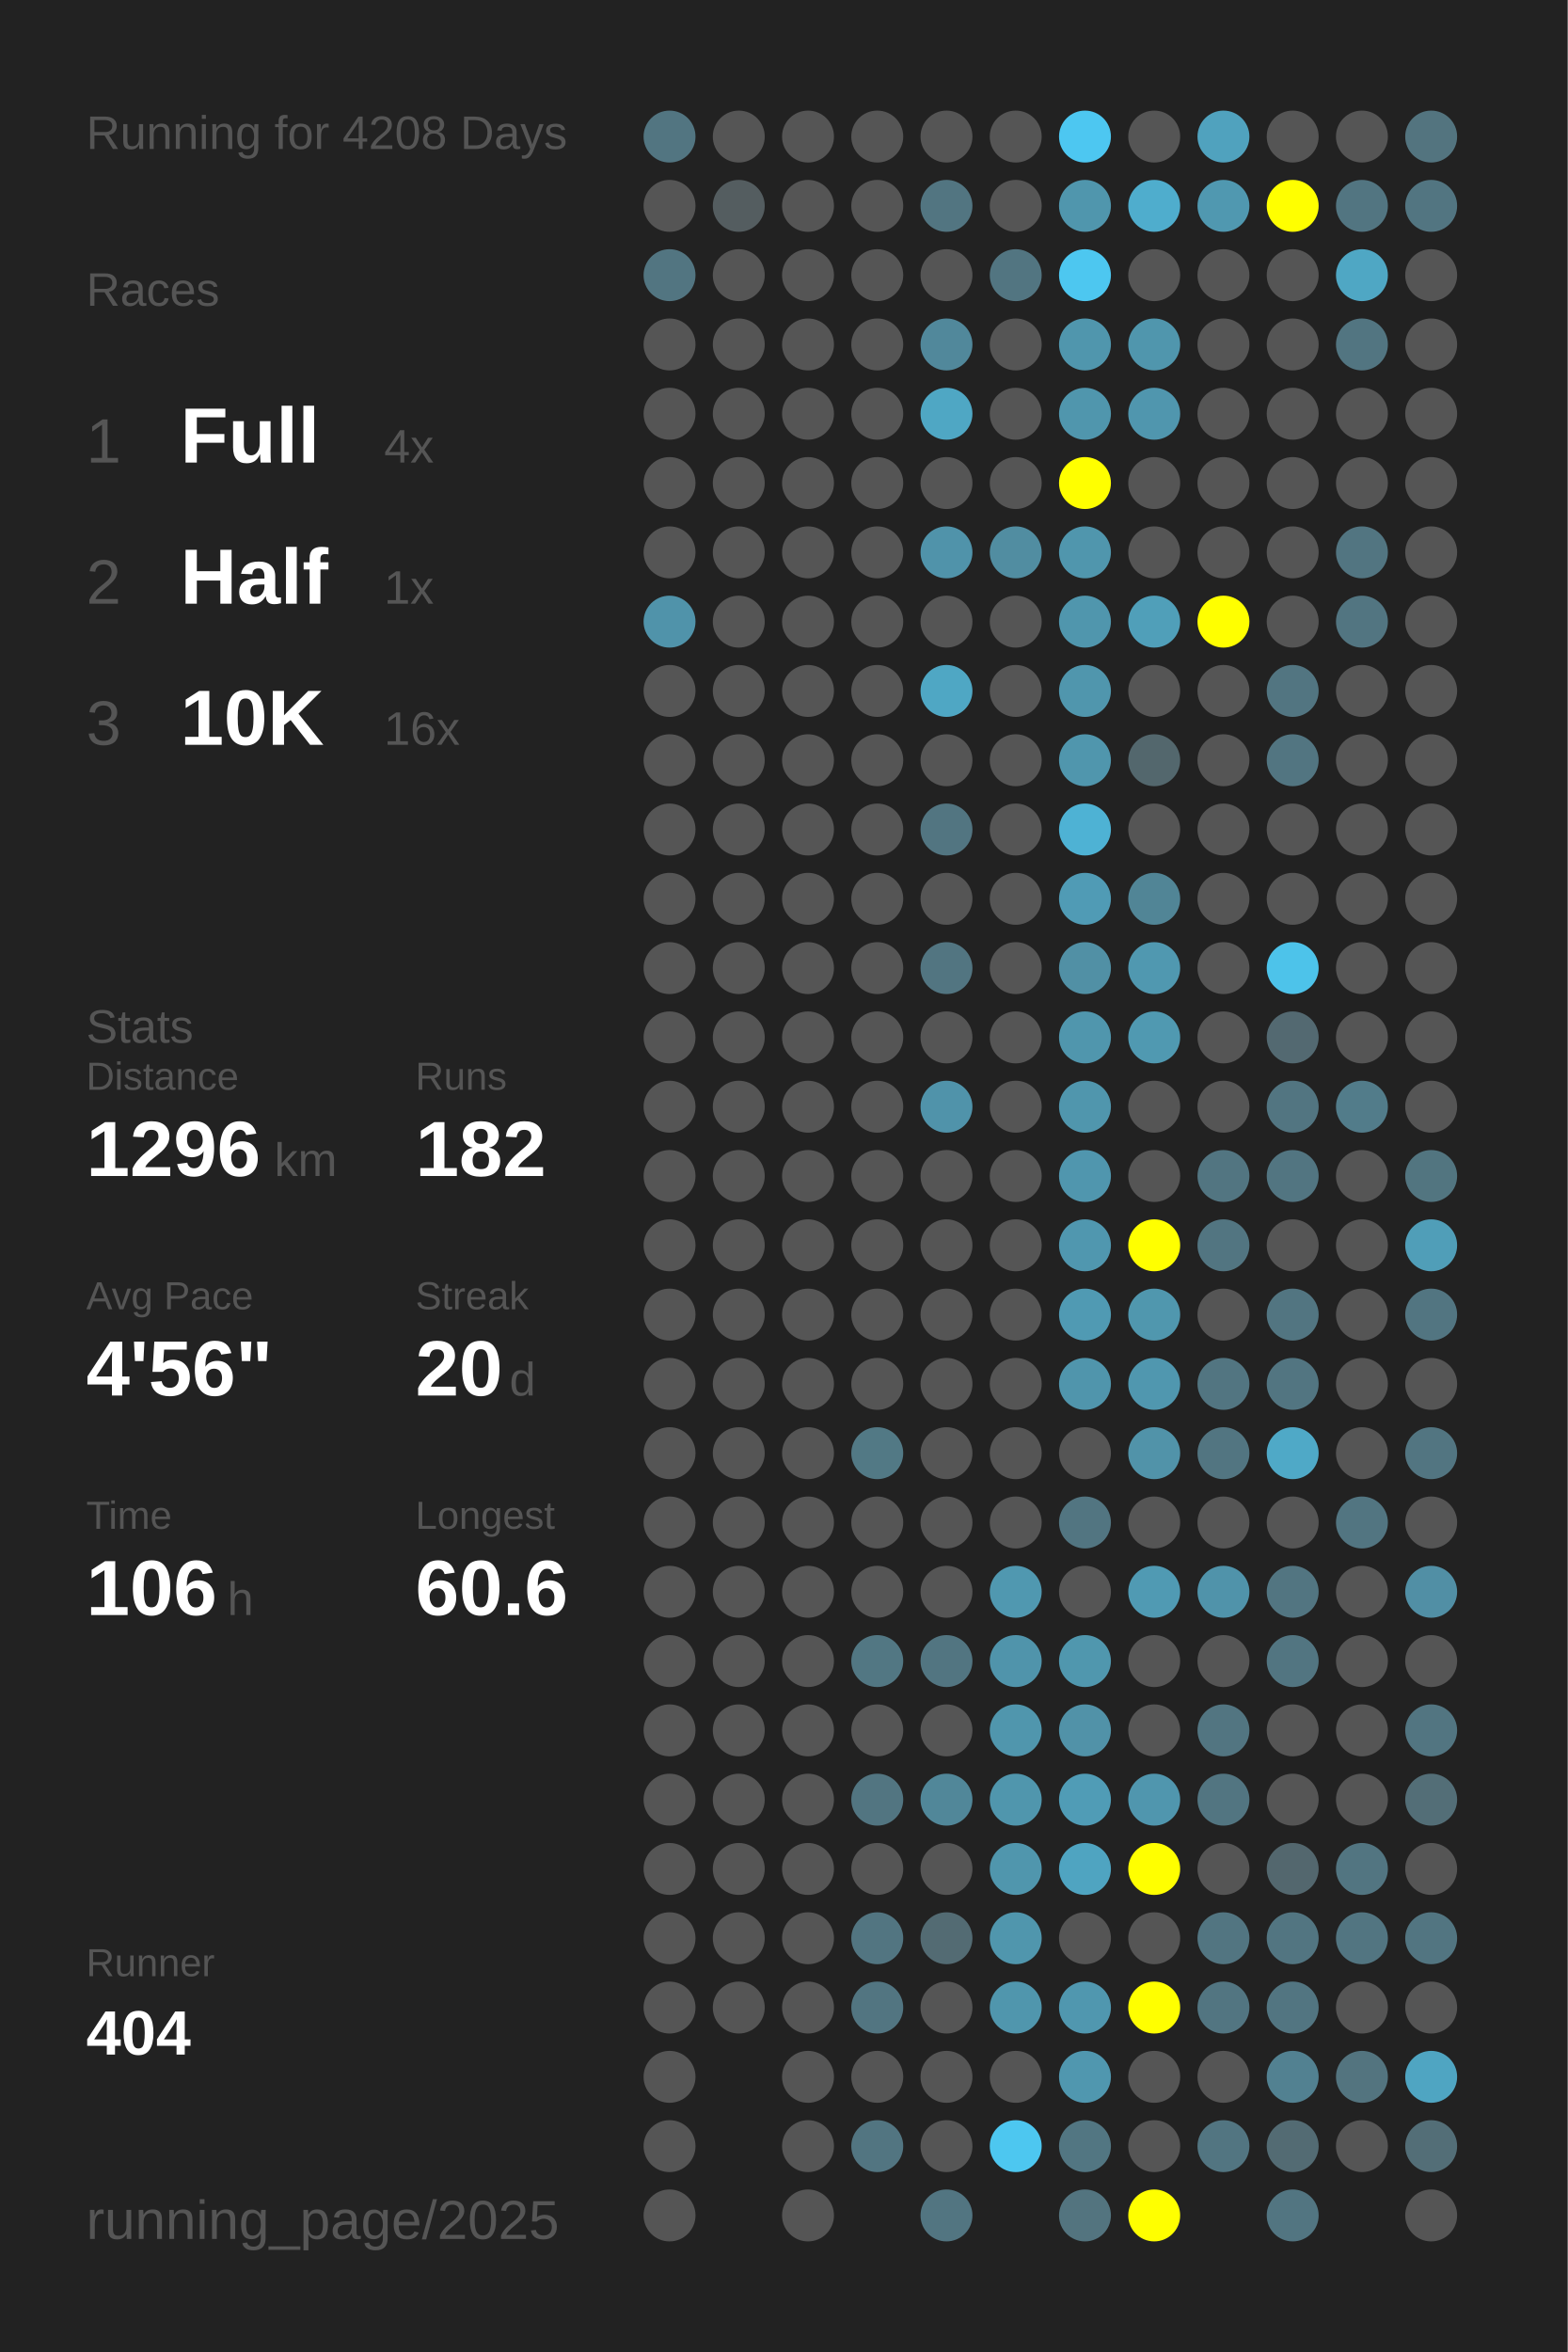
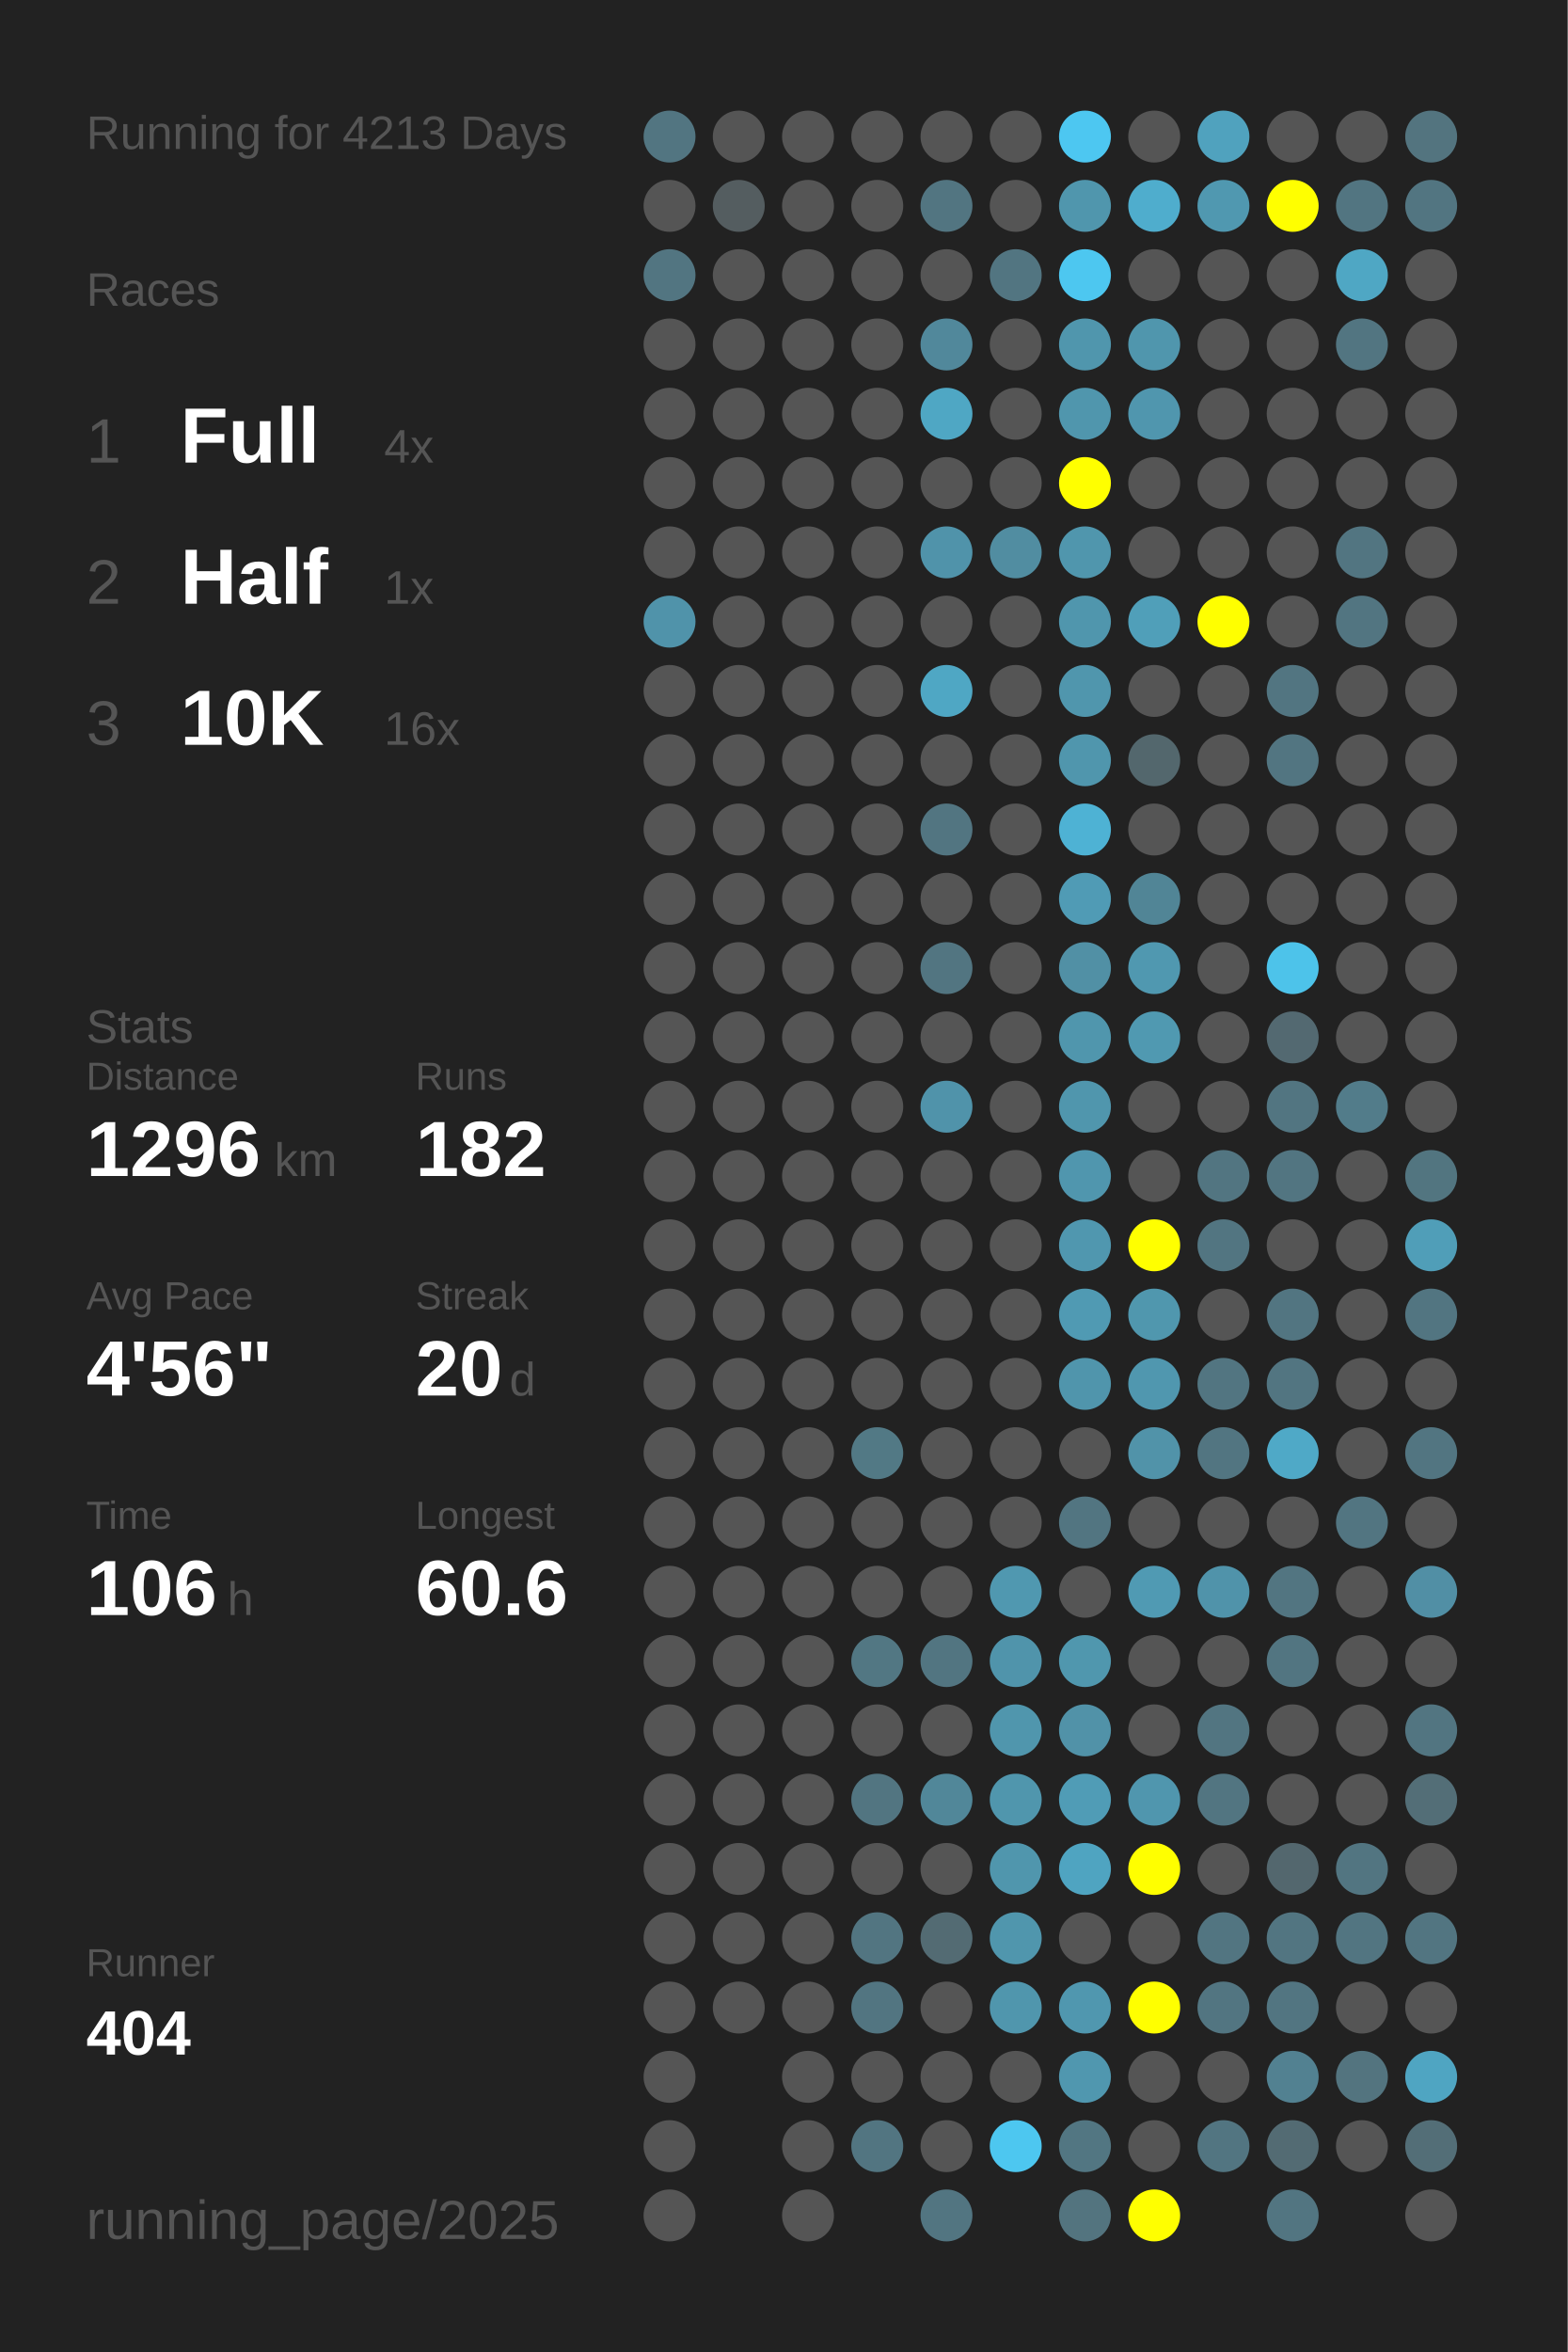
<svg xmlns="http://www.w3.org/2000/svg" baseProfile="full" height="300mm" version="1.1" viewBox="0,0,200,300" width="200mm">
  <defs />
  <rect fill="#222222" height="300" width="200" x="0" y="0" />
-   <text fill="#555555" style="font-size:6px; font-family:Arial;" x="11" y="19">Running for 4208 Days</text>
+   <text fill="#555555" style="font-size:6px; font-family:Arial;" x="11" y="19">Running for 4213 Days</text>
  <text fill="#555555" style="font-size:6px; font-family:Arial;" x="11" y="39">Races</text>
  <text fill="#555555" style="font-size:8px; font-family:Arial;" x="11" y="59">1</text>
  <text fill="#FFFFFF" style="font-size:10px; font-family:Arial; font-weight:bold;" x="23" y="59">Full</text>
  <text fill="#555555" style="font-size:6px; font-family:Arial;" x="49" y="59">4x</text>
  <text fill="#555555" style="font-size:8px; font-family:Arial;" x="11" y="77">2</text>
  <text fill="#FFFFFF" style="font-size:10px; font-family:Arial; font-weight:bold;" x="23" y="77">Half</text>
  <text fill="#555555" style="font-size:6px; font-family:Arial;" x="49" y="77">1x</text>
  <text fill="#555555" style="font-size:8px; font-family:Arial;" x="11" y="95">3</text>
  <text fill="#FFFFFF" style="font-size:10px; font-family:Arial; font-weight:bold;" x="23" y="95">10K</text>
  <text fill="#555555" style="font-size:6px; font-family:Arial;" x="49" y="95">16x</text>
  <text fill="#555555" style="font-size:6px; font-family:Arial;" x="11" y="133">Stats</text>
  <text fill="#555555" style="font-size:5px; font-family:Arial;" x="11" y="139">Distance</text>
  <text fill="#FFFFFF" style="font-size:10px; font-family:Arial; font-weight:bold;" x="11" y="150">1296</text>
  <text fill="#555555" style="font-size:6px; font-family:Arial;" x="35" y="150">km</text>
  <text fill="#555555" style="font-size:5px; font-family:Arial;" x="53" y="139">Runs</text>
  <text fill="#FFFFFF" style="font-size:10px; font-family:Arial; font-weight:bold;" x="53" y="150">182</text>
  <text fill="#555555" style="font-size:5px; font-family:Arial;" x="11" y="167">Avg Pace</text>
  <text fill="#FFFFFF" style="font-size:10px; font-family:Arial; font-weight:bold;" x="11" y="178">4'56"</text>
  <text fill="#555555" style="font-size:5px; font-family:Arial;" x="53" y="167">Streak</text>
  <text fill="#FFFFFF" style="font-size:10px; font-family:Arial; font-weight:bold;" x="53" y="178">20</text>
  <text fill="#555555" style="font-size:6px; font-family:Arial;" x="65" y="178">d</text>
  <text fill="#555555" style="font-size:5px; font-family:Arial;" x="11" y="195">Time</text>
  <text fill="#FFFFFF" style="font-size:10px; font-family:Arial; font-weight:bold;" x="11" y="206">106</text>
  <text fill="#555555" style="font-size:6px; font-family:Arial;" x="29" y="206">h</text>
  <text fill="#555555" style="font-size:5px; font-family:Arial;" x="53" y="195">Longest</text>
  <text fill="#FFFFFF" style="font-size:10px; font-family:Arial; font-weight:bold;" x="53" y="206">60.6</text>
  <text fill="#555555" style="font-size:5px; font-family:Arial;" x="11" y="252.065">Runner</text>
  <text fill="#FFFFFF" style="font-size:8px; font-family:Arial; font-weight:bold;" x="11" y="262.065">404</text>
  <text fill="#555555" style="font-size:7px; font-family:Arial;" x="11" y="285.581">running_page/2025</text>
  <circle cx="85.417" cy="17.419" fill="#527581" r="3.312" />
  <circle cx="85.417" cy="26.258" fill="#555555" r="3.312" />
  <circle cx="85.417" cy="35.097" fill="#527581" r="3.312" />
  <circle cx="85.417" cy="43.935" fill="#555555" r="3.312" />
  <circle cx="85.417" cy="52.774" fill="#555555" r="3.312" />
  <circle cx="85.417" cy="61.613" fill="#555555" r="3.312" />
  <circle cx="85.417" cy="70.452" fill="#555555" r="3.312" />
  <circle cx="85.417" cy="79.29" fill="#5093aa" r="3.312" />
  <circle cx="85.417" cy="88.129" fill="#555555" r="3.312" />
  <circle cx="85.417" cy="96.968" fill="#555555" r="3.312" />
  <circle cx="85.417" cy="105.806" fill="#555555" r="3.312" />
  <circle cx="85.417" cy="114.645" fill="#555555" r="3.312" />
  <circle cx="85.417" cy="123.484" fill="#555555" r="3.312" />
  <circle cx="85.417" cy="132.323" fill="#555555" r="3.312" />
  <circle cx="85.417" cy="141.161" fill="#555555" r="3.312" />
  <circle cx="85.417" cy="150" fill="#555555" r="3.312" />
  <circle cx="85.417" cy="158.839" fill="#555555" r="3.312" />
  <circle cx="85.417" cy="167.677" fill="#555555" r="3.312" />
  <circle cx="85.417" cy="176.516" fill="#555555" r="3.312" />
  <circle cx="85.417" cy="185.355" fill="#555555" r="3.312" />
  <circle cx="85.417" cy="194.194" fill="#555555" r="3.312" />
  <circle cx="85.417" cy="203.032" fill="#555555" r="3.312" />
  <circle cx="85.417" cy="211.871" fill="#555555" r="3.312" />
  <circle cx="85.417" cy="220.71" fill="#555555" r="3.312" />
  <circle cx="85.417" cy="229.548" fill="#555555" r="3.312" />
  <circle cx="85.417" cy="238.387" fill="#555555" r="3.312" />
  <circle cx="85.417" cy="247.226" fill="#555555" r="3.312" />
  <circle cx="85.417" cy="256.065" fill="#555555" r="3.312" />
  <circle cx="85.417" cy="264.903" fill="#555555" r="3.312" />
  <circle cx="85.417" cy="273.742" fill="#555555" r="3.312" />
  <circle cx="85.417" cy="282.581" fill="#555555" r="3.312" />
  <circle cx="94.25" cy="17.419" fill="#555555" r="3.312" />
  <circle cx="94.25" cy="26.258" fill="#545d60" r="3.312" />
  <circle cx="94.25" cy="35.097" fill="#555555" r="3.312" />
  <circle cx="94.25" cy="43.935" fill="#555555" r="3.312" />
  <circle cx="94.25" cy="52.774" fill="#555555" r="3.312" />
  <circle cx="94.25" cy="61.613" fill="#555555" r="3.312" />
  <circle cx="94.25" cy="70.452" fill="#555555" r="3.312" />
  <circle cx="94.25" cy="79.29" fill="#555555" r="3.312" />
  <circle cx="94.25" cy="88.129" fill="#555555" r="3.312" />
  <circle cx="94.25" cy="96.968" fill="#555555" r="3.312" />
  <circle cx="94.25" cy="105.806" fill="#555555" r="3.312" />
  <circle cx="94.25" cy="114.645" fill="#555555" r="3.312" />
  <circle cx="94.25" cy="123.484" fill="#555555" r="3.312" />
  <circle cx="94.25" cy="132.323" fill="#555555" r="3.312" />
  <circle cx="94.25" cy="141.161" fill="#555555" r="3.312" />
  <circle cx="94.25" cy="150" fill="#555555" r="3.312" />
  <circle cx="94.25" cy="158.839" fill="#555555" r="3.312" />
  <circle cx="94.25" cy="167.677" fill="#555555" r="3.312" />
  <circle cx="94.25" cy="176.516" fill="#555555" r="3.312" />
  <circle cx="94.25" cy="185.355" fill="#555555" r="3.312" />
  <circle cx="94.25" cy="194.194" fill="#555555" r="3.312" />
  <circle cx="94.25" cy="203.032" fill="#555555" r="3.312" />
  <circle cx="94.25" cy="211.871" fill="#555555" r="3.312" />
  <circle cx="94.25" cy="220.71" fill="#555555" r="3.312" />
  <circle cx="94.25" cy="229.548" fill="#555555" r="3.312" />
  <circle cx="94.25" cy="238.387" fill="#555555" r="3.312" />
  <circle cx="94.25" cy="247.226" fill="#555555" r="3.312" />
  <circle cx="94.25" cy="256.065" fill="#555555" r="3.312" />
  <circle cx="103.083" cy="17.419" fill="#555555" r="3.312" />
  <circle cx="103.083" cy="26.258" fill="#555555" r="3.312" />
  <circle cx="103.083" cy="35.097" fill="#555555" r="3.312" />
  <circle cx="103.083" cy="43.935" fill="#555555" r="3.312" />
  <circle cx="103.083" cy="52.774" fill="#555555" r="3.312" />
  <circle cx="103.083" cy="61.613" fill="#555555" r="3.312" />
  <circle cx="103.083" cy="70.452" fill="#555555" r="3.312" />
  <circle cx="103.083" cy="79.29" fill="#555555" r="3.312" />
  <circle cx="103.083" cy="88.129" fill="#555555" r="3.312" />
  <circle cx="103.083" cy="96.968" fill="#555555" r="3.312" />
  <circle cx="103.083" cy="105.806" fill="#555555" r="3.312" />
  <circle cx="103.083" cy="114.645" fill="#555555" r="3.312" />
  <circle cx="103.083" cy="123.484" fill="#555555" r="3.312" />
  <circle cx="103.083" cy="132.323" fill="#555555" r="3.312" />
  <circle cx="103.083" cy="141.161" fill="#555555" r="3.312" />
  <circle cx="103.083" cy="150" fill="#555555" r="3.312" />
  <circle cx="103.083" cy="158.839" fill="#555555" r="3.312" />
  <circle cx="103.083" cy="167.677" fill="#555555" r="3.312" />
  <circle cx="103.083" cy="176.516" fill="#555555" r="3.312" />
  <circle cx="103.083" cy="185.355" fill="#555555" r="3.312" />
  <circle cx="103.083" cy="194.194" fill="#555555" r="3.312" />
  <circle cx="103.083" cy="203.032" fill="#555555" r="3.312" />
  <circle cx="103.083" cy="211.871" fill="#555555" r="3.312" />
  <circle cx="103.083" cy="220.71" fill="#555555" r="3.312" />
  <circle cx="103.083" cy="229.548" fill="#555555" r="3.312" />
  <circle cx="103.083" cy="238.387" fill="#555555" r="3.312" />
  <circle cx="103.083" cy="247.226" fill="#555555" r="3.312" />
  <circle cx="103.083" cy="256.065" fill="#555555" r="3.312" />
  <circle cx="103.083" cy="264.903" fill="#555555" r="3.312" />
  <circle cx="103.083" cy="273.742" fill="#555555" r="3.312" />
  <circle cx="103.083" cy="282.581" fill="#555555" r="3.312" />
  <circle cx="111.917" cy="17.419" fill="#555555" r="3.312" />
  <circle cx="111.917" cy="26.258" fill="#555555" r="3.312" />
  <circle cx="111.917" cy="35.097" fill="#555555" r="3.312" />
  <circle cx="111.917" cy="43.935" fill="#555555" r="3.312" />
  <circle cx="111.917" cy="52.774" fill="#555555" r="3.312" />
  <circle cx="111.917" cy="61.613" fill="#555555" r="3.312" />
  <circle cx="111.917" cy="70.452" fill="#555555" r="3.312" />
  <circle cx="111.917" cy="79.29" fill="#555555" r="3.312" />
  <circle cx="111.917" cy="88.129" fill="#555555" r="3.312" />
  <circle cx="111.917" cy="96.968" fill="#555555" r="3.312" />
  <circle cx="111.917" cy="105.806" fill="#555555" r="3.312" />
  <circle cx="111.917" cy="114.645" fill="#555555" r="3.312" />
  <circle cx="111.917" cy="123.484" fill="#555555" r="3.312" />
  <circle cx="111.917" cy="132.323" fill="#555555" r="3.312" />
  <circle cx="111.917" cy="141.161" fill="#555555" r="3.312" />
  <circle cx="111.917" cy="150" fill="#555555" r="3.312" />
  <circle cx="111.917" cy="158.839" fill="#555555" r="3.312" />
  <circle cx="111.917" cy="167.677" fill="#555555" r="3.312" />
  <circle cx="111.917" cy="176.516" fill="#555555" r="3.312" />
  <circle cx="111.917" cy="185.355" fill="#527985" r="3.312" />
  <circle cx="111.917" cy="194.194" fill="#555555" r="3.312" />
  <circle cx="111.917" cy="203.032" fill="#555555" r="3.312" />
  <circle cx="111.917" cy="211.871" fill="#527783" r="3.312" />
  <circle cx="111.917" cy="220.71" fill="#555555" r="3.312" />
  <circle cx="111.917" cy="229.548" fill="#527581" r="3.312" />
  <circle cx="111.917" cy="238.387" fill="#555555" r="3.312" />
  <circle cx="111.917" cy="247.226" fill="#527581" r="3.312" />
  <circle cx="111.917" cy="256.065" fill="#527581" r="3.312" />
  <circle cx="111.917" cy="264.903" fill="#555555" r="3.312" />
  <circle cx="111.917" cy="273.742" fill="#527581" r="3.312" />
  <circle cx="120.75" cy="17.419" fill="#555555" r="3.312" />
  <circle cx="120.75" cy="26.258" fill="#527581" r="3.312" />
  <circle cx="120.75" cy="35.097" fill="#555555" r="3.312" />
  <circle cx="120.75" cy="43.935" fill="#51889b" r="3.312" />
  <circle cx="120.75" cy="52.774" fill="#4fa7c4" r="3.312" />
  <circle cx="120.75" cy="61.613" fill="#555555" r="3.312" />
  <circle cx="120.75" cy="70.452" fill="#5093aa" r="3.312" />
  <circle cx="120.75" cy="79.29" fill="#555555" r="3.312" />
  <circle cx="120.75" cy="88.129" fill="#4fa7c4" r="3.312" />
  <circle cx="120.75" cy="96.968" fill="#555555" r="3.312" />
  <circle cx="120.75" cy="105.806" fill="#527581" r="3.312" />
  <circle cx="120.75" cy="114.645" fill="#555555" r="3.312" />
  <circle cx="120.75" cy="123.484" fill="#527581" r="3.312" />
  <circle cx="120.75" cy="132.323" fill="#555555" r="3.312" />
  <circle cx="120.75" cy="141.161" fill="#5093aa" r="3.312" />
  <circle cx="120.75" cy="150" fill="#555555" r="3.312" />
  <circle cx="120.75" cy="158.839" fill="#555555" r="3.312" />
  <circle cx="120.75" cy="167.677" fill="#555555" r="3.312" />
  <circle cx="120.75" cy="176.516" fill="#555555" r="3.312" />
  <circle cx="120.75" cy="185.355" fill="#555555" r="3.312" />
  <circle cx="120.75" cy="194.194" fill="#555555" r="3.312" />
  <circle cx="120.75" cy="203.032" fill="#555555" r="3.312" />
  <circle cx="120.75" cy="211.871" fill="#527581" r="3.312" />
  <circle cx="120.75" cy="220.71" fill="#555555" r="3.312" />
  <circle cx="120.75" cy="229.548" fill="#518799" r="3.312" />
  <circle cx="120.75" cy="238.387" fill="#555555" r="3.312" />
  <circle cx="120.75" cy="247.226" fill="#536b73" r="3.312" />
  <circle cx="120.75" cy="256.065" fill="#555555" r="3.312" />
  <circle cx="120.75" cy="264.903" fill="#555555" r="3.312" />
  <circle cx="120.75" cy="273.742" fill="#555555" r="3.312" />
  <circle cx="120.75" cy="282.581" fill="#527581" r="3.312" />
  <circle cx="129.583" cy="17.419" fill="#555555" r="3.312" />
  <circle cx="129.583" cy="26.258" fill="#555555" r="3.312" />
  <circle cx="129.583" cy="35.097" fill="#527581" r="3.312" />
  <circle cx="129.583" cy="43.935" fill="#555555" r="3.312" />
  <circle cx="129.583" cy="52.774" fill="#555555" r="3.312" />
  <circle cx="129.583" cy="61.613" fill="#555555" r="3.312" />
  <circle cx="129.583" cy="70.452" fill="#518da1" r="3.312" />
  <circle cx="129.583" cy="79.29" fill="#555555" r="3.312" />
  <circle cx="129.583" cy="88.129" fill="#555555" r="3.312" />
  <circle cx="129.583" cy="96.968" fill="#555555" r="3.312" />
  <circle cx="129.583" cy="105.806" fill="#555555" r="3.312" />
  <circle cx="129.583" cy="114.645" fill="#555555" r="3.312" />
  <circle cx="129.583" cy="123.484" fill="#555555" r="3.312" />
  <circle cx="129.583" cy="132.323" fill="#555555" r="3.312" />
  <circle cx="129.583" cy="141.161" fill="#555555" r="3.312" />
  <circle cx="129.583" cy="150" fill="#555555" r="3.312" />
  <circle cx="129.583" cy="158.839" fill="#555555" r="3.312" />
  <circle cx="129.583" cy="167.677" fill="#555555" r="3.312" />
  <circle cx="129.583" cy="176.516" fill="#555555" r="3.312" />
  <circle cx="129.583" cy="185.355" fill="#555555" r="3.312" />
  <circle cx="129.583" cy="194.194" fill="#555555" r="3.312" />
  <circle cx="129.583" cy="203.032" fill="#5098b0" r="3.312" />
  <circle cx="129.583" cy="211.871" fill="#5094ab" r="3.312" />
  <circle cx="129.583" cy="220.71" fill="#5096ad" r="3.312" />
  <circle cx="129.583" cy="229.548" fill="#5096ad" r="3.312" />
  <circle cx="129.583" cy="238.387" fill="#5096ad" r="3.312" />
  <circle cx="129.583" cy="247.226" fill="#5096ad" r="3.312" />
  <circle cx="129.583" cy="256.065" fill="#5096ad" r="3.312" />
  <circle cx="129.583" cy="264.903" fill="#555555" r="3.312" />
  <circle cx="129.583" cy="273.742" fill="#4dc7f0" r="3.312" />
  <circle cx="138.417" cy="17.419" fill="#4dc7f1" r="3.312" />
  <circle cx="138.417" cy="26.258" fill="#5096ad" r="3.312" />
  <circle cx="138.417" cy="35.097" fill="#4dc7f0" r="3.312" />
  <circle cx="138.417" cy="43.935" fill="#5096ad" r="3.312" />
  <circle cx="138.417" cy="52.774" fill="#5096ad" r="3.312" />
  <circle cx="138.417" cy="61.613" fill="#FFFF00" r="3.312" />
  <circle cx="138.417" cy="70.452" fill="#5096ad" r="3.312" />
  <circle cx="138.417" cy="79.29" fill="#5096ad" r="3.312" />
  <circle cx="138.417" cy="88.129" fill="#5096ad" r="3.312" />
  <circle cx="138.417" cy="96.968" fill="#5096ad" r="3.312" />
  <circle cx="138.417" cy="105.806" fill="#4eb2d4" r="3.312" />
  <circle cx="138.417" cy="114.645" fill="#509bb5" r="3.312" />
  <circle cx="138.417" cy="123.484" fill="#5190a5" r="3.312" />
  <circle cx="138.417" cy="132.323" fill="#5096ad" r="3.312" />
  <circle cx="138.417" cy="141.161" fill="#5096ad" r="3.312" />
  <circle cx="138.417" cy="150" fill="#5096ae" r="3.312" />
  <circle cx="138.417" cy="158.839" fill="#5097af" r="3.312" />
  <circle cx="138.417" cy="167.677" fill="#509ab3" r="3.312" />
  <circle cx="138.417" cy="176.516" fill="#5095ac" r="3.312" />
  <circle cx="138.417" cy="185.355" fill="#555555" r="3.312" />
  <circle cx="138.417" cy="194.194" fill="#527581" r="3.312" />
  <circle cx="138.417" cy="203.032" fill="#555555" r="3.312" />
  <circle cx="138.417" cy="211.871" fill="#5097ae" r="3.312" />
  <circle cx="138.417" cy="220.71" fill="#5192a8" r="3.312" />
  <circle cx="138.417" cy="229.548" fill="#509cb6" r="3.312" />
  <circle cx="138.417" cy="238.387" fill="#4fa4c1" r="3.312" />
  <circle cx="138.417" cy="247.226" fill="#555555" r="3.312" />
  <circle cx="138.417" cy="256.065" fill="#5097af" r="3.312" />
  <circle cx="138.417" cy="264.903" fill="#5097af" r="3.312" />
  <circle cx="138.417" cy="273.742" fill="#527682" r="3.312" />
  <circle cx="138.417" cy="282.581" fill="#53747f" r="3.312" />
  <circle cx="147.25" cy="17.419" fill="#555555" r="3.312" />
  <circle cx="147.25" cy="26.258" fill="#4fadcd" r="3.312" />
  <circle cx="147.25" cy="35.097" fill="#555555" r="3.312" />
  <circle cx="147.25" cy="43.935" fill="#5096ad" r="3.312" />
  <circle cx="147.25" cy="52.774" fill="#5096ae" r="3.312" />
  <circle cx="147.25" cy="61.613" fill="#555555" r="3.312" />
  <circle cx="147.25" cy="70.452" fill="#555555" r="3.312" />
  <circle cx="147.25" cy="79.29" fill="#509fb9" r="3.312" />
  <circle cx="147.25" cy="88.129" fill="#555555" r="3.312" />
  <circle cx="147.25" cy="96.968" fill="#53676d" r="3.312" />
  <circle cx="147.25" cy="105.806" fill="#555555" r="3.312" />
  <circle cx="147.25" cy="114.645" fill="#518596" r="3.312" />
  <circle cx="147.25" cy="123.484" fill="#5098b0" r="3.312" />
  <circle cx="147.25" cy="132.323" fill="#5099b1" r="3.312" />
  <circle cx="147.25" cy="141.161" fill="#555555" r="3.312" />
  <circle cx="147.25" cy="150" fill="#555555" r="3.312" />
  <circle cx="147.25" cy="158.839" fill="#FFFF00" r="3.312" />
  <circle cx="147.25" cy="167.677" fill="#5097ae" r="3.312" />
  <circle cx="147.25" cy="176.516" fill="#5097af" r="3.312" />
  <circle cx="147.25" cy="185.355" fill="#5193a9" r="3.312" />
  <circle cx="147.25" cy="194.194" fill="#555555" r="3.312" />
  <circle cx="147.25" cy="203.032" fill="#509ab3" r="3.312" />
  <circle cx="147.25" cy="211.871" fill="#555555" r="3.312" />
  <circle cx="147.25" cy="220.71" fill="#555555" r="3.312" />
  <circle cx="147.25" cy="229.548" fill="#5096ae" r="3.312" />
  <circle cx="147.25" cy="238.387" fill="#FFFF00" r="3.312" />
  <circle cx="147.25" cy="247.226" fill="#555555" r="3.312" />
  <circle cx="147.25" cy="256.065" fill="#FFFF00" r="3.312" />
  <circle cx="147.25" cy="264.903" fill="#555555" r="3.312" />
  <circle cx="147.25" cy="273.742" fill="#555555" r="3.312" />
  <circle cx="147.25" cy="282.581" fill="#FFFF00" r="3.312" />
  <circle cx="156.083" cy="17.419" fill="#50a2be" r="3.312" />
  <circle cx="156.083" cy="26.258" fill="#5098b0" r="3.312" />
  <circle cx="156.083" cy="35.097" fill="#555555" r="3.312" />
  <circle cx="156.083" cy="43.935" fill="#555555" r="3.312" />
  <circle cx="156.083" cy="52.774" fill="#555555" r="3.312" />
  <circle cx="156.083" cy="61.613" fill="#555555" r="3.312" />
  <circle cx="156.083" cy="70.452" fill="#555555" r="3.312" />
  <circle cx="156.083" cy="79.29" fill="#FFFF00" r="3.312" />
  <circle cx="156.083" cy="88.129" fill="#555555" r="3.312" />
  <circle cx="156.083" cy="96.968" fill="#555555" r="3.312" />
  <circle cx="156.083" cy="105.806" fill="#555555" r="3.312" />
  <circle cx="156.083" cy="114.645" fill="#555555" r="3.312" />
  <circle cx="156.083" cy="123.484" fill="#555555" r="3.312" />
  <circle cx="156.083" cy="132.323" fill="#555555" r="3.312" />
  <circle cx="156.083" cy="141.161" fill="#555555" r="3.312" />
  <circle cx="156.083" cy="150" fill="#527581" r="3.312" />
  <circle cx="156.083" cy="158.839" fill="#527581" r="3.312" />
  <circle cx="156.083" cy="167.677" fill="#555555" r="3.312" />
  <circle cx="156.083" cy="176.516" fill="#527581" r="3.312" />
  <circle cx="156.083" cy="185.355" fill="#527581" r="3.312" />
  <circle cx="156.083" cy="194.194" fill="#555555" r="3.312" />
  <circle cx="156.083" cy="203.032" fill="#5093aa" r="3.312" />
  <circle cx="156.083" cy="211.871" fill="#555555" r="3.312" />
  <circle cx="156.083" cy="220.71" fill="#527581" r="3.312" />
  <circle cx="156.083" cy="229.548" fill="#527581" r="3.312" />
  <circle cx="156.083" cy="238.387" fill="#555555" r="3.312" />
  <circle cx="156.083" cy="247.226" fill="#527581" r="3.312" />
  <circle cx="156.083" cy="256.065" fill="#527581" r="3.312" />
  <circle cx="156.083" cy="264.903" fill="#555555" r="3.312" />
  <circle cx="156.083" cy="273.742" fill="#527581" r="3.312" />
  <circle cx="164.917" cy="17.419" fill="#555555" r="3.312" />
  <circle cx="164.917" cy="26.258" fill="#FFFF00" r="3.312" />
  <circle cx="164.917" cy="35.097" fill="#555555" r="3.312" />
  <circle cx="164.917" cy="43.935" fill="#555555" r="3.312" />
  <circle cx="164.917" cy="52.774" fill="#555555" r="3.312" />
  <circle cx="164.917" cy="61.613" fill="#555555" r="3.312" />
  <circle cx="164.917" cy="70.452" fill="#555555" r="3.312" />
  <circle cx="164.917" cy="79.29" fill="#555555" r="3.312" />
  <circle cx="164.917" cy="88.129" fill="#527581" r="3.312" />
  <circle cx="164.917" cy="96.968" fill="#527581" r="3.312" />
  <circle cx="164.917" cy="105.806" fill="#555555" r="3.312" />
  <circle cx="164.917" cy="114.645" fill="#555555" r="3.312" />
  <circle cx="164.917" cy="123.484" fill="#4dc3ea" r="3.312" />
  <circle cx="164.917" cy="132.323" fill="#536971" r="3.312" />
  <circle cx="164.917" cy="141.161" fill="#527581" r="3.312" />
  <circle cx="164.917" cy="150" fill="#527581" r="3.312" />
  <circle cx="164.917" cy="158.839" fill="#555555" r="3.312" />
  <circle cx="164.917" cy="167.677" fill="#527581" r="3.312" />
  <circle cx="164.917" cy="176.516" fill="#527581" r="3.312" />
  <circle cx="164.917" cy="185.355" fill="#4fa9c7" r="3.312" />
  <circle cx="164.917" cy="194.194" fill="#555555" r="3.312" />
  <circle cx="164.917" cy="203.032" fill="#527581" r="3.312" />
  <circle cx="164.917" cy="211.871" fill="#527581" r="3.312" />
  <circle cx="164.917" cy="220.71" fill="#555555" r="3.312" />
  <circle cx="164.917" cy="229.548" fill="#555555" r="3.312" />
  <circle cx="164.917" cy="238.387" fill="#53676e" r="3.312" />
  <circle cx="164.917" cy="247.226" fill="#527581" r="3.312" />
  <circle cx="164.917" cy="256.065" fill="#527581" r="3.312" />
  <circle cx="164.917" cy="264.903" fill="#528191" r="3.312" />
  <circle cx="164.917" cy="273.742" fill="#536b73" r="3.312" />
  <circle cx="164.917" cy="282.581" fill="#527581" r="3.312" />
  <circle cx="173.75" cy="17.419" fill="#555555" r="3.312" />
  <circle cx="173.75" cy="26.258" fill="#527581" r="3.312" />
  <circle cx="173.75" cy="35.097" fill="#4fa7c4" r="3.312" />
  <circle cx="173.75" cy="43.935" fill="#527581" r="3.312" />
  <circle cx="173.75" cy="52.774" fill="#555555" r="3.312" />
  <circle cx="173.75" cy="61.613" fill="#555555" r="3.312" />
  <circle cx="173.75" cy="70.452" fill="#527581" r="3.312" />
  <circle cx="173.75" cy="79.29" fill="#527581" r="3.312" />
  <circle cx="173.75" cy="88.129" fill="#555555" r="3.312" />
  <circle cx="173.75" cy="96.968" fill="#555555" r="3.312" />
  <circle cx="173.75" cy="105.806" fill="#555555" r="3.312" />
  <circle cx="173.75" cy="114.645" fill="#555555" r="3.312" />
  <circle cx="173.75" cy="123.484" fill="#555555" r="3.312" />
  <circle cx="173.75" cy="132.323" fill="#555555" r="3.312" />
  <circle cx="173.75" cy="141.161" fill="#527c8a" r="3.312" />
  <circle cx="173.75" cy="150" fill="#555555" r="3.312" />
  <circle cx="173.75" cy="158.839" fill="#555555" r="3.312" />
  <circle cx="173.75" cy="167.677" fill="#555555" r="3.312" />
  <circle cx="173.75" cy="176.516" fill="#555555" r="3.312" />
  <circle cx="173.75" cy="185.355" fill="#555555" r="3.312" />
  <circle cx="173.75" cy="194.194" fill="#527581" r="3.312" />
  <circle cx="173.75" cy="203.032" fill="#555555" r="3.312" />
  <circle cx="173.75" cy="211.871" fill="#555555" r="3.312" />
  <circle cx="173.75" cy="220.71" fill="#555555" r="3.312" />
  <circle cx="173.75" cy="229.548" fill="#555555" r="3.312" />
  <circle cx="173.75" cy="238.387" fill="#527581" r="3.312" />
  <circle cx="173.75" cy="247.226" fill="#527581" r="3.312" />
  <circle cx="173.75" cy="256.065" fill="#555555" r="3.312" />
  <circle cx="173.75" cy="264.903" fill="#53747f" r="3.312" />
  <circle cx="173.75" cy="273.742" fill="#555555" r="3.312" />
  <circle cx="182.583" cy="17.419" fill="#53747f" r="3.312" />
  <circle cx="182.583" cy="26.258" fill="#527581" r="3.312" />
  <circle cx="182.583" cy="35.097" fill="#555555" r="3.312" />
  <circle cx="182.583" cy="43.935" fill="#555555" r="3.312" />
  <circle cx="182.583" cy="52.774" fill="#555555" r="3.312" />
  <circle cx="182.583" cy="61.613" fill="#555555" r="3.312" />
  <circle cx="182.583" cy="70.452" fill="#555555" r="3.312" />
  <circle cx="182.583" cy="79.29" fill="#555555" r="3.312" />
  <circle cx="182.583" cy="88.129" fill="#555555" r="3.312" />
  <circle cx="182.583" cy="96.968" fill="#555555" r="3.312" />
  <circle cx="182.583" cy="105.806" fill="#555555" r="3.312" />
  <circle cx="182.583" cy="114.645" fill="#555555" r="3.312" />
  <circle cx="182.583" cy="123.484" fill="#555555" r="3.312" />
  <circle cx="182.583" cy="132.323" fill="#555555" r="3.312" />
  <circle cx="182.583" cy="141.161" fill="#555555" r="3.312" />
  <circle cx="182.583" cy="150" fill="#527580" r="3.312" />
  <circle cx="182.583" cy="158.839" fill="#509eb8" r="3.312" />
  <circle cx="182.583" cy="167.677" fill="#527581" r="3.312" />
  <circle cx="182.583" cy="176.516" fill="#555555" r="3.312" />
  <circle cx="182.583" cy="185.355" fill="#527581" r="3.312" />
  <circle cx="182.583" cy="194.194" fill="#555555" r="3.312" />
  <circle cx="182.583" cy="203.032" fill="#518fa5" r="3.312" />
  <circle cx="182.583" cy="211.871" fill="#555555" r="3.312" />
  <circle cx="182.583" cy="220.71" fill="#527581" r="3.312" />
  <circle cx="182.583" cy="229.548" fill="#536e77" r="3.312" />
  <circle cx="182.583" cy="238.387" fill="#555555" r="3.312" />
  <circle cx="182.583" cy="247.226" fill="#527581" r="3.312" />
  <circle cx="182.583" cy="256.065" fill="#555555" r="3.312" />
  <circle cx="182.583" cy="264.903" fill="#4fa5c2" r="3.312" />
  <circle cx="182.583" cy="273.742" fill="#536e77" r="3.312" />
  <circle cx="182.583" cy="282.581" fill="#555555" r="3.312" />
</svg>
